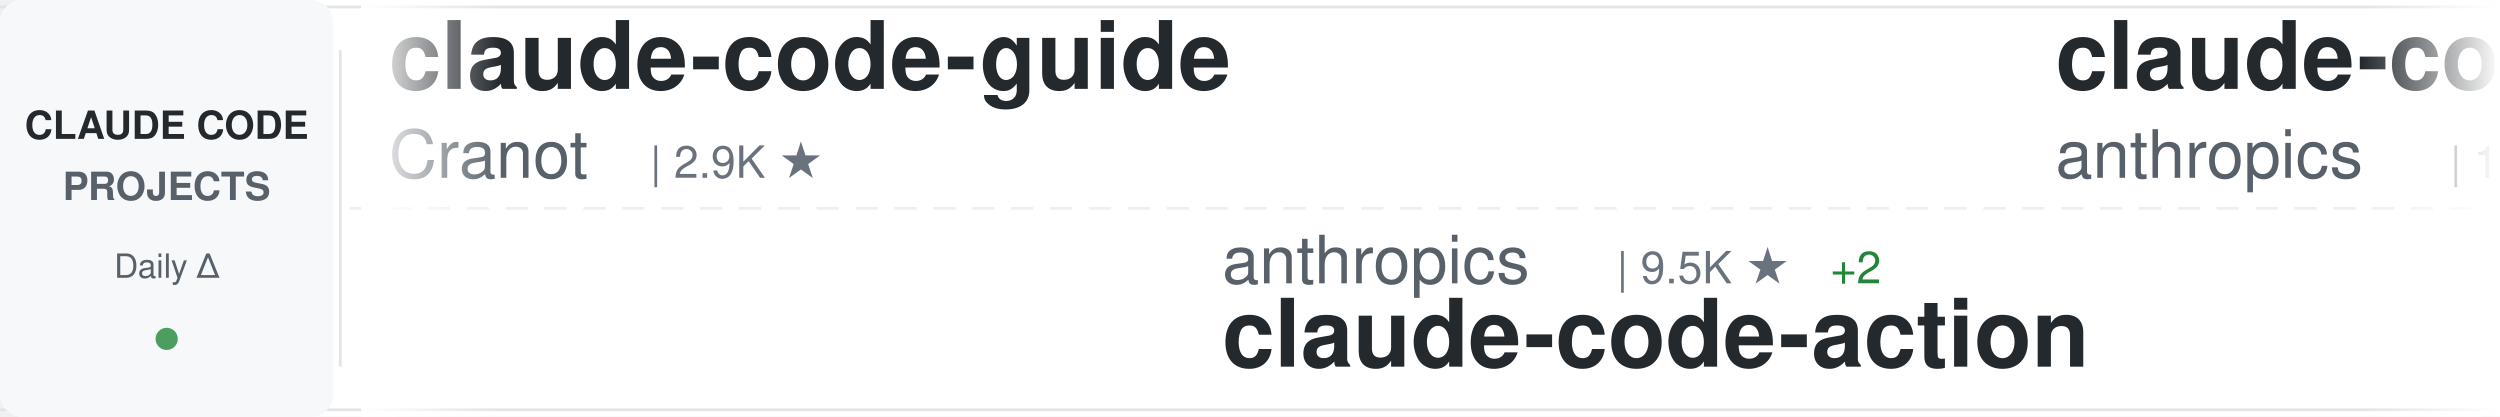
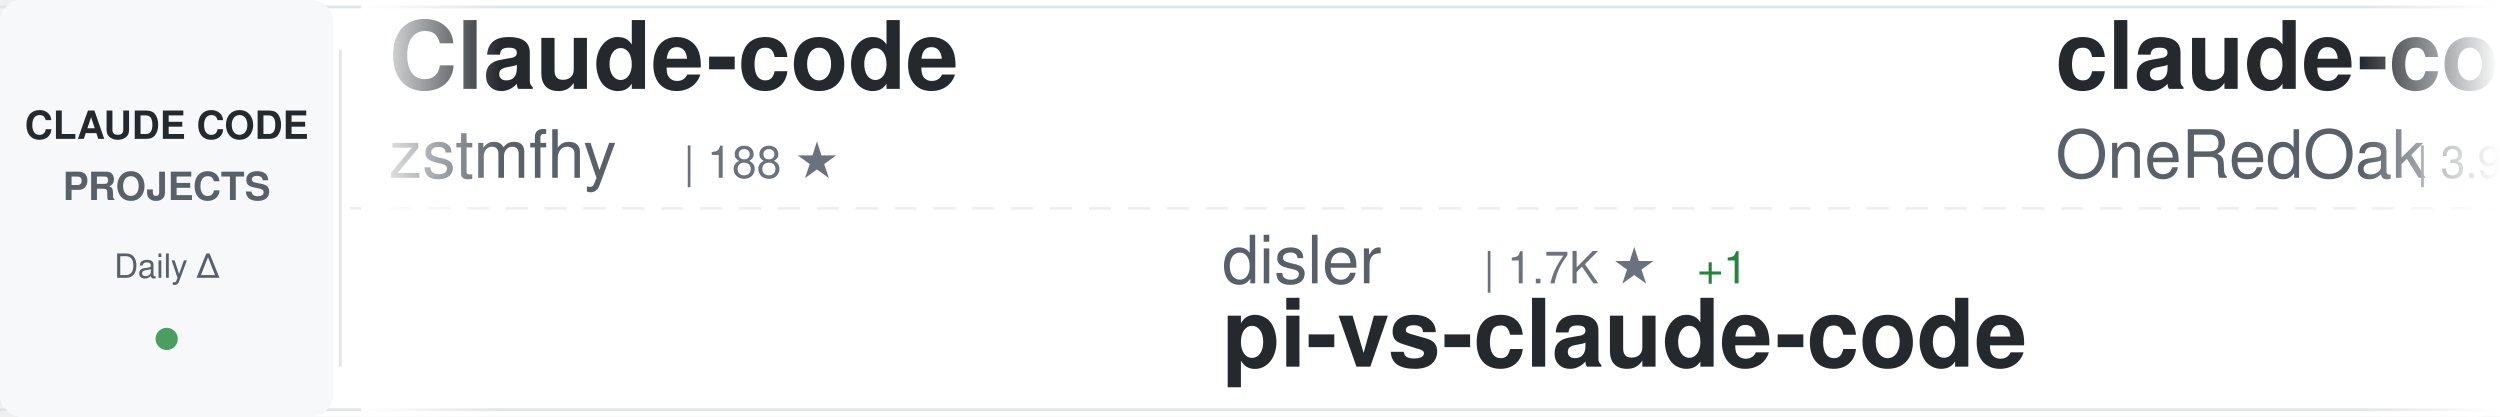
<svg xmlns="http://www.w3.org/2000/svg" width="900" height="150">
  <defs>
    <linearGradient id="awesomeLeftFade" x1="0%" y1="0%" x2="100%" y2="0%">
      <stop offset="0%" style="stop-color:#ffffff;stop-opacity:1" />
      <stop offset="100%" style="stop-color:#ffffff;stop-opacity:0" />
    </linearGradient>
    <linearGradient id="awesomeRightFade" x1="0%" y1="0%" x2="100%" y2="0%">
      <stop offset="0%" style="stop-color:#ffffff;stop-opacity:0" />
      <stop offset="100%" style="stop-color:#ffffff;stop-opacity:1" />
    </linearGradient>
  </defs>
  <rect width="900" height="150" fill="#ffffff" rx="8" />
  <rect x="0" y="2" width="900" height="1" fill="#e1e4e8" />
  <rect x="0" y="147" width="900" height="1" fill="#e1e4e8" />
  <line x1="0" y1="75" x2="900" y2="75" stroke="#e1e4e8" stroke-width="1" stroke-dasharray="8 6" opacity="0.6" />
  <rect x="0" y="0" width="120" height="150" fill="#f6f8fa" rx="8" />
  <text x="60" y="50" font-family="-apple-system, BlinkMacSystemFont, 'Segoe UI', Helvetica, Arial, sans-serif" font-size="14" font-weight="600" fill="#24292e" text-anchor="middle">CLAUDE CODE</text>
  <text x="60" y="72" font-family="-apple-system, BlinkMacSystemFont, 'Segoe UI', Helvetica, Arial, sans-serif" font-size="14" font-weight="600" fill="#586069" text-anchor="middle">PROJECTS</text>
  <text x="60" y="100" font-family="-apple-system, BlinkMacSystemFont, 'Segoe UI', Helvetica, Arial, sans-serif" font-size="12" font-weight="500" fill="#586069" text-anchor="middle">Daily Δ</text>
  <circle cx="60" cy="122" r="4" fill="#22863a" opacity="0.8" />
  <rect x="122" y="18" width="1" height="114" fill="#e1e4e8" />
  <clipPath id="awesomeTickerClip">
    <rect x="130" y="0" width="770" height="150" />
  </clipPath>
  <g clip-path="url(#awesomeTickerClip)">
    <g id="awesomeTickerItems">
      <animateTransform attributeName="transform" attributeType="XML" type="translate" from="0 0" to="-3000 0" dur="54s" repeatCount="indefinite" />
      <g transform="translate(0, 0)">
-         <text x="140" y="32" font-family="-apple-system, BlinkMacSystemFont, 'Segoe UI', Helvetica, Arial, sans-serif" font-size="34" font-weight="600" fill="#24292e">claude-code-guide</text>
-         <text x="140" y="64" font-family="-apple-system, BlinkMacSystemFont, 'Segoe UI', Helvetica, Arial, sans-serif" font-size="24" font-weight="400" fill="#586069">Cranot</text>
-         <text x="234" y="64" font-family="-apple-system, BlinkMacSystemFont, 'Segoe UI', Helvetica, Arial, sans-serif" font-size="16" font-weight="500" fill="#6a737d">| 2.9K ★</text>
+         <text x="140" y="32" font-family="-apple-system, BlinkMacSystemFont, 'Segoe UI', Helvetica, Arial, sans-serif" font-size="34" font-weight="600" fill="#24292e">Claude-code</text>
+         <text x="140" y="64" font-family="-apple-system, BlinkMacSystemFont, 'Segoe UI', Helvetica, Arial, sans-serif" font-size="24" font-weight="400" fill="#586069">zstmfhy</text>
+         <text x="246" y="64" font-family="-apple-system, BlinkMacSystemFont, 'Segoe UI', Helvetica, Arial, sans-serif" font-size="16" font-weight="500" fill="#6a737d">| 188 ★</text>
      </g>
      <g transform="translate(300, 0)">
-         <text x="140" y="102" font-family="-apple-system, BlinkMacSystemFont, 'Segoe UI', Helvetica, Arial, sans-serif" font-size="24" font-weight="400" fill="#586069">anthropics</text>
-         <text x="282" y="102" font-family="-apple-system, BlinkMacSystemFont, 'Segoe UI', Helvetica, Arial, sans-serif" font-size="16" font-weight="500" fill="#6a737d">| 9.5K ★</text>
-         <text x="359" y="102" font-family="-apple-system, BlinkMacSystemFont, 'Segoe UI', Helvetica, Arial, sans-serif" font-size="16" font-weight="500" fill="#22863a"> +2</text>
-         <text x="140" y="132" font-family="-apple-system, BlinkMacSystemFont, 'Segoe UI', Helvetica, Arial, sans-serif" font-size="34" font-weight="600" fill="#24292e">claude-code-action</text>
+         <text x="140" y="102" font-family="-apple-system, BlinkMacSystemFont, 'Segoe UI', Helvetica, Arial, sans-serif" font-size="24" font-weight="400" fill="#586069">disler</text>
+         <text x="234" y="102" font-family="-apple-system, BlinkMacSystemFont, 'Segoe UI', Helvetica, Arial, sans-serif" font-size="16" font-weight="500" fill="#6a737d">| 1.7K ★</text>
+         <text x="311" y="102" font-family="-apple-system, BlinkMacSystemFont, 'Segoe UI', Helvetica, Arial, sans-serif" font-size="16" font-weight="500" fill="#22863a"> +1</text>
+         <text x="140" y="132" font-family="-apple-system, BlinkMacSystemFont, 'Segoe UI', Helvetica, Arial, sans-serif" font-size="34" font-weight="600" fill="#24292e">pi-vs-claude-code</text>
      </g>
      <g transform="translate(600, 0)">
-         <text x="140" y="32" font-family="-apple-system, BlinkMacSystemFont, 'Segoe UI', Helvetica, Arial, sans-serif" font-size="34" font-weight="600" fill="#24292e">claude-code-base-action</text>
-         <text x="140" y="64" font-family="-apple-system, BlinkMacSystemFont, 'Segoe UI', Helvetica, Arial, sans-serif" font-size="24" font-weight="400" fill="#586069">anthropics</text>
-         <text x="282" y="64" font-family="-apple-system, BlinkMacSystemFont, 'Segoe UI', Helvetica, Arial, sans-serif" font-size="16" font-weight="500" fill="#6a737d">| 1.0K ★</text>
+         <text x="140" y="32" font-family="-apple-system, BlinkMacSystemFont, 'Segoe UI', Helvetica, Arial, sans-serif" font-size="34" font-weight="600" fill="#24292e">claude-code-workflows</text>
+         <text x="140" y="64" font-family="-apple-system, BlinkMacSystemFont, 'Segoe UI', Helvetica, Arial, sans-serif" font-size="24" font-weight="400" fill="#586069">OneRedOak</text>
+         <text x="270" y="64" font-family="-apple-system, BlinkMacSystemFont, 'Segoe UI', Helvetica, Arial, sans-serif" font-size="16" font-weight="500" fill="#6a737d">| 3.9K ★</text>
+         <text x="347" y="64" font-family="-apple-system, BlinkMacSystemFont, 'Segoe UI', Helvetica, Arial, sans-serif" font-size="16" font-weight="500" fill="#22863a"> +1</text>
      </g>
      <g transform="translate(900, 0)">
        <text x="140" y="102" font-family="-apple-system, BlinkMacSystemFont, 'Segoe UI', Helvetica, Arial, sans-serif" font-size="24" font-weight="400" fill="#586069">huangjia2019</text>
        <text x="306" y="102" font-family="-apple-system, BlinkMacSystemFont, 'Segoe UI', Helvetica, Arial, sans-serif" font-size="16" font-weight="500" fill="#6a737d">| 1.1K ★</text>
        <text x="140" y="132" font-family="-apple-system, BlinkMacSystemFont, 'Segoe UI', Helvetica, Arial, sans-serif" font-size="34" font-weight="600" fill="#24292e">claude-code-engineering</text>
      </g>
      <g transform="translate(1200, 0)">
-         <text x="140" y="32" font-family="-apple-system, BlinkMacSystemFont, 'Segoe UI', Helvetica, Arial, sans-serif" font-size="34" font-weight="600" fill="#24292e">claude-code-source-code</text>
-         <text x="140" y="64" font-family="-apple-system, BlinkMacSystemFont, 'Segoe UI', Helvetica, Arial, sans-serif" font-size="24" font-weight="400" fill="#586069">777genius</text>
-         <text x="270" y="64" font-family="-apple-system, BlinkMacSystemFont, 'Segoe UI', Helvetica, Arial, sans-serif" font-size="16" font-weight="500" fill="#6a737d">| 935 ★</text>
+         <text x="140" y="32" font-family="-apple-system, BlinkMacSystemFont, 'Segoe UI', Helvetica, Arial, sans-serif" font-size="34" font-weight="600" fill="#24292e">my-claude-code-setup</text>
+         <text x="140" y="64" font-family="-apple-system, BlinkMacSystemFont, 'Segoe UI', Helvetica, Arial, sans-serif" font-size="24" font-weight="400" fill="#586069">centminmod</text>
+         <text x="282" y="64" font-family="-apple-system, BlinkMacSystemFont, 'Segoe UI', Helvetica, Arial, sans-serif" font-size="16" font-weight="500" fill="#6a737d">| 2.7K ★</text>
      </g>
      <g transform="translate(1500, 0)">
-         <text x="140" y="102" font-family="-apple-system, BlinkMacSystemFont, 'Segoe UI', Helvetica, Arial, sans-serif" font-size="24" font-weight="400" fill="#586069">ykdojo</text>
-         <text x="234" y="102" font-family="-apple-system, BlinkMacSystemFont, 'Segoe UI', Helvetica, Arial, sans-serif" font-size="16" font-weight="500" fill="#6a737d">| 10.2K ★</text>
-         <text x="320" y="102" font-family="-apple-system, BlinkMacSystemFont, 'Segoe UI', Helvetica, Arial, sans-serif" font-size="16" font-weight="500" fill="#22863a"> +2</text>
-         <text x="140" y="132" font-family="-apple-system, BlinkMacSystemFont, 'Segoe UI', Helvetica, Arial, sans-serif" font-size="34" font-weight="600" fill="#24292e">claude-code-tips</text>
+         <text x="140" y="102" font-family="-apple-system, BlinkMacSystemFont, 'Segoe UI', Helvetica, Arial, sans-serif" font-size="24" font-weight="400" fill="#586069">ponponon</text>
+         <text x="258" y="102" font-family="-apple-system, BlinkMacSystemFont, 'Segoe UI', Helvetica, Arial, sans-serif" font-size="16" font-weight="500" fill="#6a737d">| 2.3K ★</text>
+         <text x="140" y="132" font-family="-apple-system, BlinkMacSystemFont, 'Segoe UI', Helvetica, Arial, sans-serif" font-size="34" font-weight="600" fill="#24292e">claude_code_src</text>
      </g>
      <g transform="translate(1800, 0)">
-         <text x="140" y="32" font-family="-apple-system, BlinkMacSystemFont, 'Segoe UI', Helvetica, Arial, sans-serif" font-size="34" font-weight="600" fill="#24292e">claude-code-skills</text>
-         <text x="140" y="64" font-family="-apple-system, BlinkMacSystemFont, 'Segoe UI', Helvetica, Arial, sans-serif" font-size="24" font-weight="400" fill="#586069">daymade</text>
-         <text x="246" y="64" font-family="-apple-system, BlinkMacSystemFont, 'Segoe UI', Helvetica, Arial, sans-serif" font-size="16" font-weight="500" fill="#6a737d">| 1.5K ★</text>
-         <text x="323" y="64" font-family="-apple-system, BlinkMacSystemFont, 'Segoe UI', Helvetica, Arial, sans-serif" font-size="16" font-weight="500" fill="#cb2431"> -1</text>
+         <text x="140" y="32" font-family="-apple-system, BlinkMacSystemFont, 'Segoe UI', Helvetica, Arial, sans-serif" font-size="34" font-weight="600" fill="#24292e">Claude-Code-Usage-Monito...</text>
+         <text x="140" y="64" font-family="-apple-system, BlinkMacSystemFont, 'Segoe UI', Helvetica, Arial, sans-serif" font-size="24" font-weight="400" fill="#586069">Maciek-roboblog</text>
+         <text x="342" y="64" font-family="-apple-system, BlinkMacSystemFont, 'Segoe UI', Helvetica, Arial, sans-serif" font-size="16" font-weight="500" fill="#6a737d">| 8.7K ★</text>
+         <text x="419" y="64" font-family="-apple-system, BlinkMacSystemFont, 'Segoe UI', Helvetica, Arial, sans-serif" font-size="16" font-weight="500" fill="#22863a"> +1</text>
      </g>
      <g transform="translate(2100, 0)">
-         <text x="140" y="102" font-family="-apple-system, BlinkMacSystemFont, 'Segoe UI', Helvetica, Arial, sans-serif" font-size="24" font-weight="400" fill="#586069">lorryjovens-hub</text>
-         <text x="342" y="102" font-family="-apple-system, BlinkMacSystemFont, 'Segoe UI', Helvetica, Arial, sans-serif" font-size="16" font-weight="500" fill="#6a737d">| 1.7K ★</text>
-         <text x="140" y="132" font-family="-apple-system, BlinkMacSystemFont, 'Segoe UI', Helvetica, Arial, sans-serif" font-size="34" font-weight="600" fill="#24292e">claude-code-rust</text>
+         <text x="140" y="102" font-family="-apple-system, BlinkMacSystemFont, 'Segoe UI', Helvetica, Arial, sans-serif" font-size="24" font-weight="400" fill="#586069">xu-xiang</text>
+         <text x="258" y="102" font-family="-apple-system, BlinkMacSystemFont, 'Segoe UI', Helvetica, Arial, sans-serif" font-size="16" font-weight="500" fill="#6a737d">| 2.0K ★</text>
+         <text x="140" y="132" font-family="-apple-system, BlinkMacSystemFont, 'Segoe UI', Helvetica, Arial, sans-serif" font-size="34" font-weight="600" fill="#24292e">everything-claude-code-z...</text>
      </g>
      <g transform="translate(2400, 0)">
-         <text x="140" y="32" font-family="-apple-system, BlinkMacSystemFont, 'Segoe UI', Helvetica, Arial, sans-serif" font-size="34" font-weight="600" fill="#24292e">awesome-claude-code</text>
-         <text x="140" y="64" font-family="-apple-system, BlinkMacSystemFont, 'Segoe UI', Helvetica, Arial, sans-serif" font-size="24" font-weight="400" fill="#586069">jqueryscript</text>
-         <text x="306" y="64" font-family="-apple-system, BlinkMacSystemFont, 'Segoe UI', Helvetica, Arial, sans-serif" font-size="16" font-weight="500" fill="#6a737d">| 531 ★</text>
+         <text x="140" y="32" font-family="-apple-system, BlinkMacSystemFont, 'Segoe UI', Helvetica, Arial, sans-serif" font-size="34" font-weight="600" fill="#24292e">awesome-claude-code-suba...</text>
+         <text x="140" y="64" font-family="-apple-system, BlinkMacSystemFont, 'Segoe UI', Helvetica, Arial, sans-serif" font-size="24" font-weight="400" fill="#586069">VoltAgent</text>
+         <text x="270" y="64" font-family="-apple-system, BlinkMacSystemFont, 'Segoe UI', Helvetica, Arial, sans-serif" font-size="16" font-weight="500" fill="#6a737d">| 25.7K ★</text>
      </g>
      <g transform="translate(2700, 0)">
-         <text x="140" y="102" font-family="-apple-system, BlinkMacSystemFont, 'Segoe UI', Helvetica, Arial, sans-serif" font-size="24" font-weight="400" fill="#586069">overwirehq</text>
-         <text x="282" y="102" font-family="-apple-system, BlinkMacSystemFont, 'Segoe UI', Helvetica, Arial, sans-serif" font-size="16" font-weight="500" fill="#6a737d">| 2.8K ★</text>
-         <text x="359" y="102" font-family="-apple-system, BlinkMacSystemFont, 'Segoe UI', Helvetica, Arial, sans-serif" font-size="16" font-weight="500" fill="#22863a"> +1</text>
-         <text x="140" y="132" font-family="-apple-system, BlinkMacSystemFont, 'Segoe UI', Helvetica, Arial, sans-serif" font-size="34" font-weight="600" fill="#24292e">claude-code-telegram</text>
+         <text x="140" y="102" font-family="-apple-system, BlinkMacSystemFont, 'Segoe UI', Helvetica, Arial, sans-serif" font-size="24" font-weight="400" fill="#586069">Windy3f3f3f3f</text>
+         <text x="318" y="102" font-family="-apple-system, BlinkMacSystemFont, 'Segoe UI', Helvetica, Arial, sans-serif" font-size="16" font-weight="500" fill="#6a737d">| 2.8K ★</text>
+         <text x="395" y="102" font-family="-apple-system, BlinkMacSystemFont, 'Segoe UI', Helvetica, Arial, sans-serif" font-size="16" font-weight="500" fill="#22863a"> +1</text>
+         <text x="140" y="132" font-family="-apple-system, BlinkMacSystemFont, 'Segoe UI', Helvetica, Arial, sans-serif" font-size="34" font-weight="600" fill="#24292e">claude-code-from-scratch</text>
      </g>
      <g transform="translate(3000, 0)">
-         <text x="140" y="32" font-family="-apple-system, BlinkMacSystemFont, 'Segoe UI', Helvetica, Arial, sans-serif" font-size="34" font-weight="600" fill="#24292e">claude-code-guide</text>
-         <text x="140" y="64" font-family="-apple-system, BlinkMacSystemFont, 'Segoe UI', Helvetica, Arial, sans-serif" font-size="24" font-weight="400" fill="#586069">Cranot</text>
-         <text x="234" y="64" font-family="-apple-system, BlinkMacSystemFont, 'Segoe UI', Helvetica, Arial, sans-serif" font-size="16" font-weight="500" fill="#6a737d">| 2.9K ★</text>
+         <text x="140" y="32" font-family="-apple-system, BlinkMacSystemFont, 'Segoe UI', Helvetica, Arial, sans-serif" font-size="34" font-weight="600" fill="#24292e">Claude-code</text>
+         <text x="140" y="64" font-family="-apple-system, BlinkMacSystemFont, 'Segoe UI', Helvetica, Arial, sans-serif" font-size="24" font-weight="400" fill="#586069">zstmfhy</text>
+         <text x="246" y="64" font-family="-apple-system, BlinkMacSystemFont, 'Segoe UI', Helvetica, Arial, sans-serif" font-size="16" font-weight="500" fill="#6a737d">| 188 ★</text>
      </g>
      <g transform="translate(3300, 0)">
-         <text x="140" y="102" font-family="-apple-system, BlinkMacSystemFont, 'Segoe UI', Helvetica, Arial, sans-serif" font-size="24" font-weight="400" fill="#586069">anthropics</text>
-         <text x="282" y="102" font-family="-apple-system, BlinkMacSystemFont, 'Segoe UI', Helvetica, Arial, sans-serif" font-size="16" font-weight="500" fill="#6a737d">| 9.5K ★</text>
-         <text x="359" y="102" font-family="-apple-system, BlinkMacSystemFont, 'Segoe UI', Helvetica, Arial, sans-serif" font-size="16" font-weight="500" fill="#22863a"> +2</text>
-         <text x="140" y="132" font-family="-apple-system, BlinkMacSystemFont, 'Segoe UI', Helvetica, Arial, sans-serif" font-size="34" font-weight="600" fill="#24292e">claude-code-action</text>
+         <text x="140" y="102" font-family="-apple-system, BlinkMacSystemFont, 'Segoe UI', Helvetica, Arial, sans-serif" font-size="24" font-weight="400" fill="#586069">disler</text>
+         <text x="234" y="102" font-family="-apple-system, BlinkMacSystemFont, 'Segoe UI', Helvetica, Arial, sans-serif" font-size="16" font-weight="500" fill="#6a737d">| 1.7K ★</text>
+         <text x="311" y="102" font-family="-apple-system, BlinkMacSystemFont, 'Segoe UI', Helvetica, Arial, sans-serif" font-size="16" font-weight="500" fill="#22863a"> +1</text>
+         <text x="140" y="132" font-family="-apple-system, BlinkMacSystemFont, 'Segoe UI', Helvetica, Arial, sans-serif" font-size="34" font-weight="600" fill="#24292e">pi-vs-claude-code</text>
      </g>
      <g transform="translate(3600, 0)">
-         <text x="140" y="32" font-family="-apple-system, BlinkMacSystemFont, 'Segoe UI', Helvetica, Arial, sans-serif" font-size="34" font-weight="600" fill="#24292e">claude-code-base-action</text>
-         <text x="140" y="64" font-family="-apple-system, BlinkMacSystemFont, 'Segoe UI', Helvetica, Arial, sans-serif" font-size="24" font-weight="400" fill="#586069">anthropics</text>
-         <text x="282" y="64" font-family="-apple-system, BlinkMacSystemFont, 'Segoe UI', Helvetica, Arial, sans-serif" font-size="16" font-weight="500" fill="#6a737d">| 1.0K ★</text>
+         <text x="140" y="32" font-family="-apple-system, BlinkMacSystemFont, 'Segoe UI', Helvetica, Arial, sans-serif" font-size="34" font-weight="600" fill="#24292e">claude-code-workflows</text>
+         <text x="140" y="64" font-family="-apple-system, BlinkMacSystemFont, 'Segoe UI', Helvetica, Arial, sans-serif" font-size="24" font-weight="400" fill="#586069">OneRedOak</text>
+         <text x="270" y="64" font-family="-apple-system, BlinkMacSystemFont, 'Segoe UI', Helvetica, Arial, sans-serif" font-size="16" font-weight="500" fill="#6a737d">| 3.9K ★</text>
+         <text x="347" y="64" font-family="-apple-system, BlinkMacSystemFont, 'Segoe UI', Helvetica, Arial, sans-serif" font-size="16" font-weight="500" fill="#22863a"> +1</text>
      </g>
      <g transform="translate(3900, 0)">
        <text x="140" y="102" font-family="-apple-system, BlinkMacSystemFont, 'Segoe UI', Helvetica, Arial, sans-serif" font-size="24" font-weight="400" fill="#586069">huangjia2019</text>
        <text x="306" y="102" font-family="-apple-system, BlinkMacSystemFont, 'Segoe UI', Helvetica, Arial, sans-serif" font-size="16" font-weight="500" fill="#6a737d">| 1.1K ★</text>
        <text x="140" y="132" font-family="-apple-system, BlinkMacSystemFont, 'Segoe UI', Helvetica, Arial, sans-serif" font-size="34" font-weight="600" fill="#24292e">claude-code-engineering</text>
      </g>
    </g>
  </g>
  <rect x="130" y="0" width="50" height="150" fill="url(#awesomeLeftFade)" />
  <rect x="850" y="0" width="50" height="150" fill="url(#awesomeRightFade)" />
</svg>
